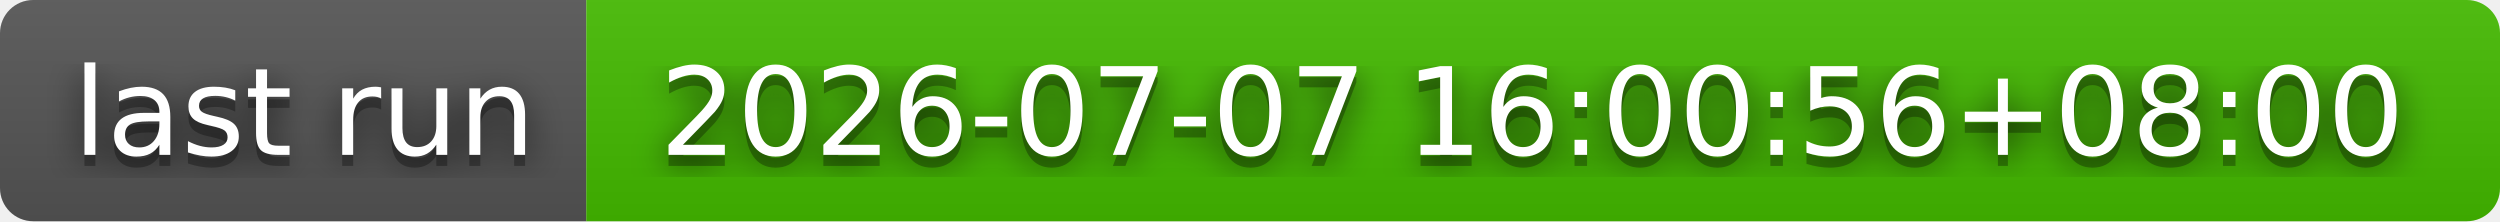
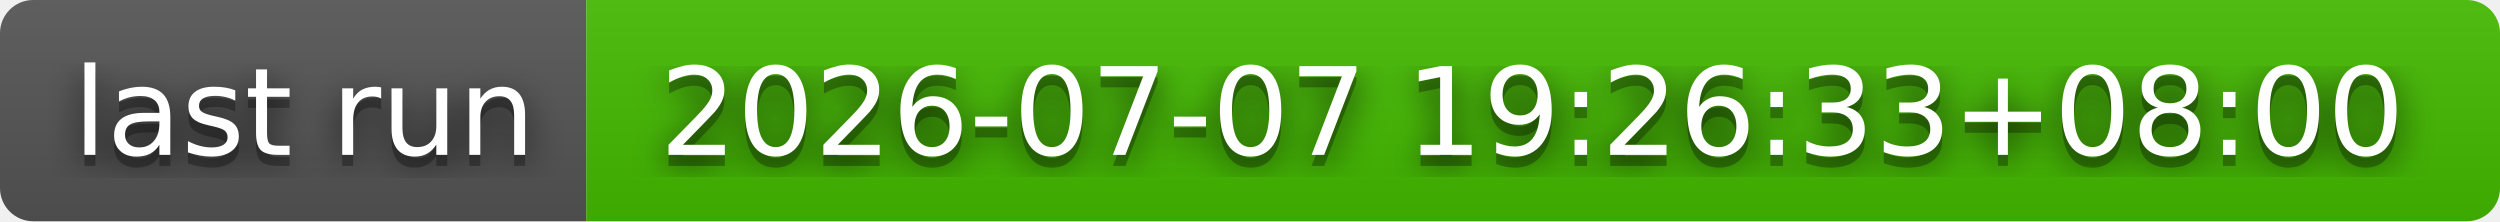
- <svg xmlns="http://www.w3.org/2000/svg" width="226" height="20" role="img" aria-label="last run: 2026-07-07 16:00:56+08:00">
+ <svg xmlns="http://www.w3.org/2000/svg" width="226" height="20" role="img" aria-label="last run: 2026-07-07 19:26:33+08:00">
  <filter id="blur">
    <feGaussianBlur stdDeviation="16" />
  </filter>
  <linearGradient id="s" x2="0" y2="100%">
    <stop offset="0" stop-color="#bbb" stop-opacity=".1" />
    <stop offset="1" stop-opacity=".1" />
  </linearGradient>
  <clipPath id="r">
    <rect width="226" height="20" rx="3" />
  </clipPath>
  <g clip-path="url(#r)">
    <rect width="53" height="20" fill="#555" />
    <rect x="53" width="173" height="20" fill="#4b0" />
    <rect width="226" height="20" fill="url(#s)" />
  </g>
  <g fill="#fff" text-anchor="middle" font-family="Verdana,Geneva,DejaVu Sans,sans-serif" text-rendering="geometricPrecision" font-size="110">
    <g transform="scale(.1)">
      <g aria-hidden="true" fill="#010101">
        <text x="275" y="150" fill-opacity=".8" filter="url(#blur)" textLength="430">last run</text>
        <text x="275" y="150" fill-opacity=".3" textLength="430">last run</text>
      </g>
      <text x="275" y="140" textLength="430">last run</text>
    </g>
    <g transform="scale(.1)">
      <g aria-hidden="true" fill="#010101">
-         <text x="1385" y="150" fill-opacity=".8" filter="url(#blur)" textLength="1630">2026-07-07 16:00:56+08:00</text>
-         <text x="1385" y="150" fill-opacity=".3" textLength="1630">2026-07-07 16:00:56+08:00</text>
+         <text x="1385" y="150" fill-opacity=".8" filter="url(#blur)" textLength="1630">2026-07-07 19:26:33+08:00</text>
+         <text x="1385" y="150" fill-opacity=".3" textLength="1630">2026-07-07 19:26:33+08:00</text>
      </g>
-       <text x="1385" y="140" textLength="1630">2026-07-07 16:00:56+08:00</text>
+       <text x="1385" y="140" textLength="1630">2026-07-07 19:26:33+08:00</text>
    </g>
  </g>
</svg>
